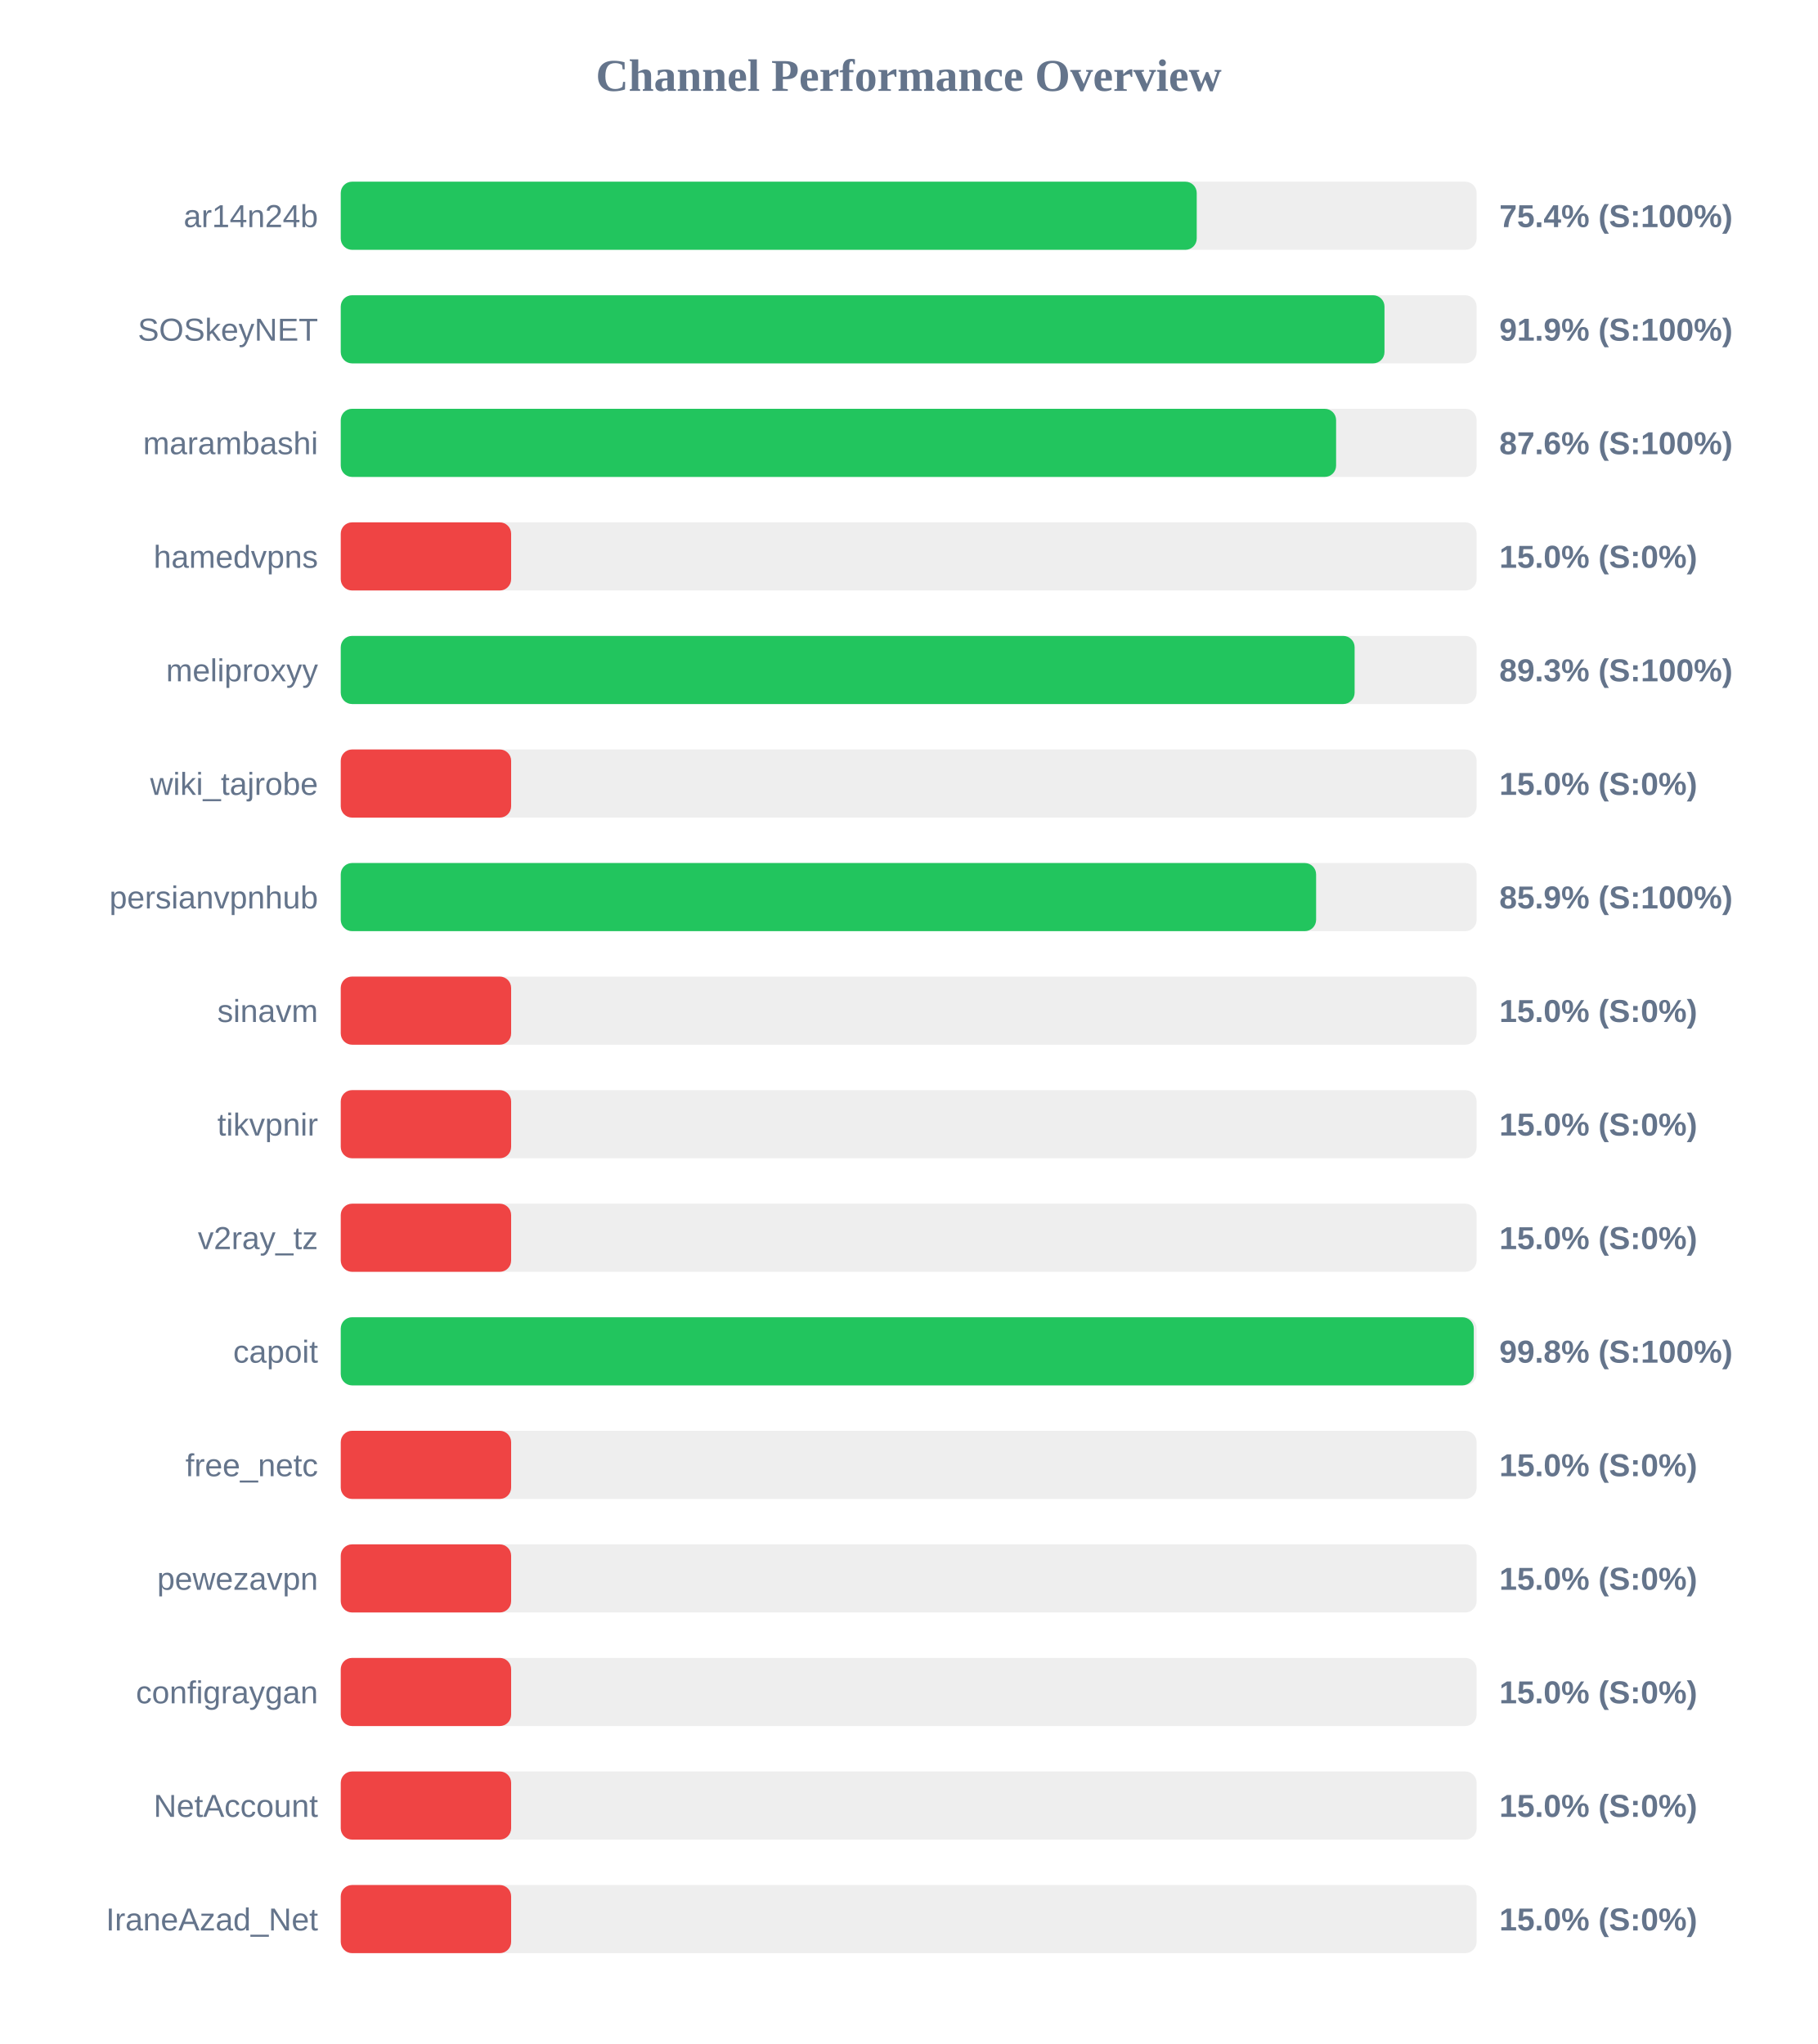
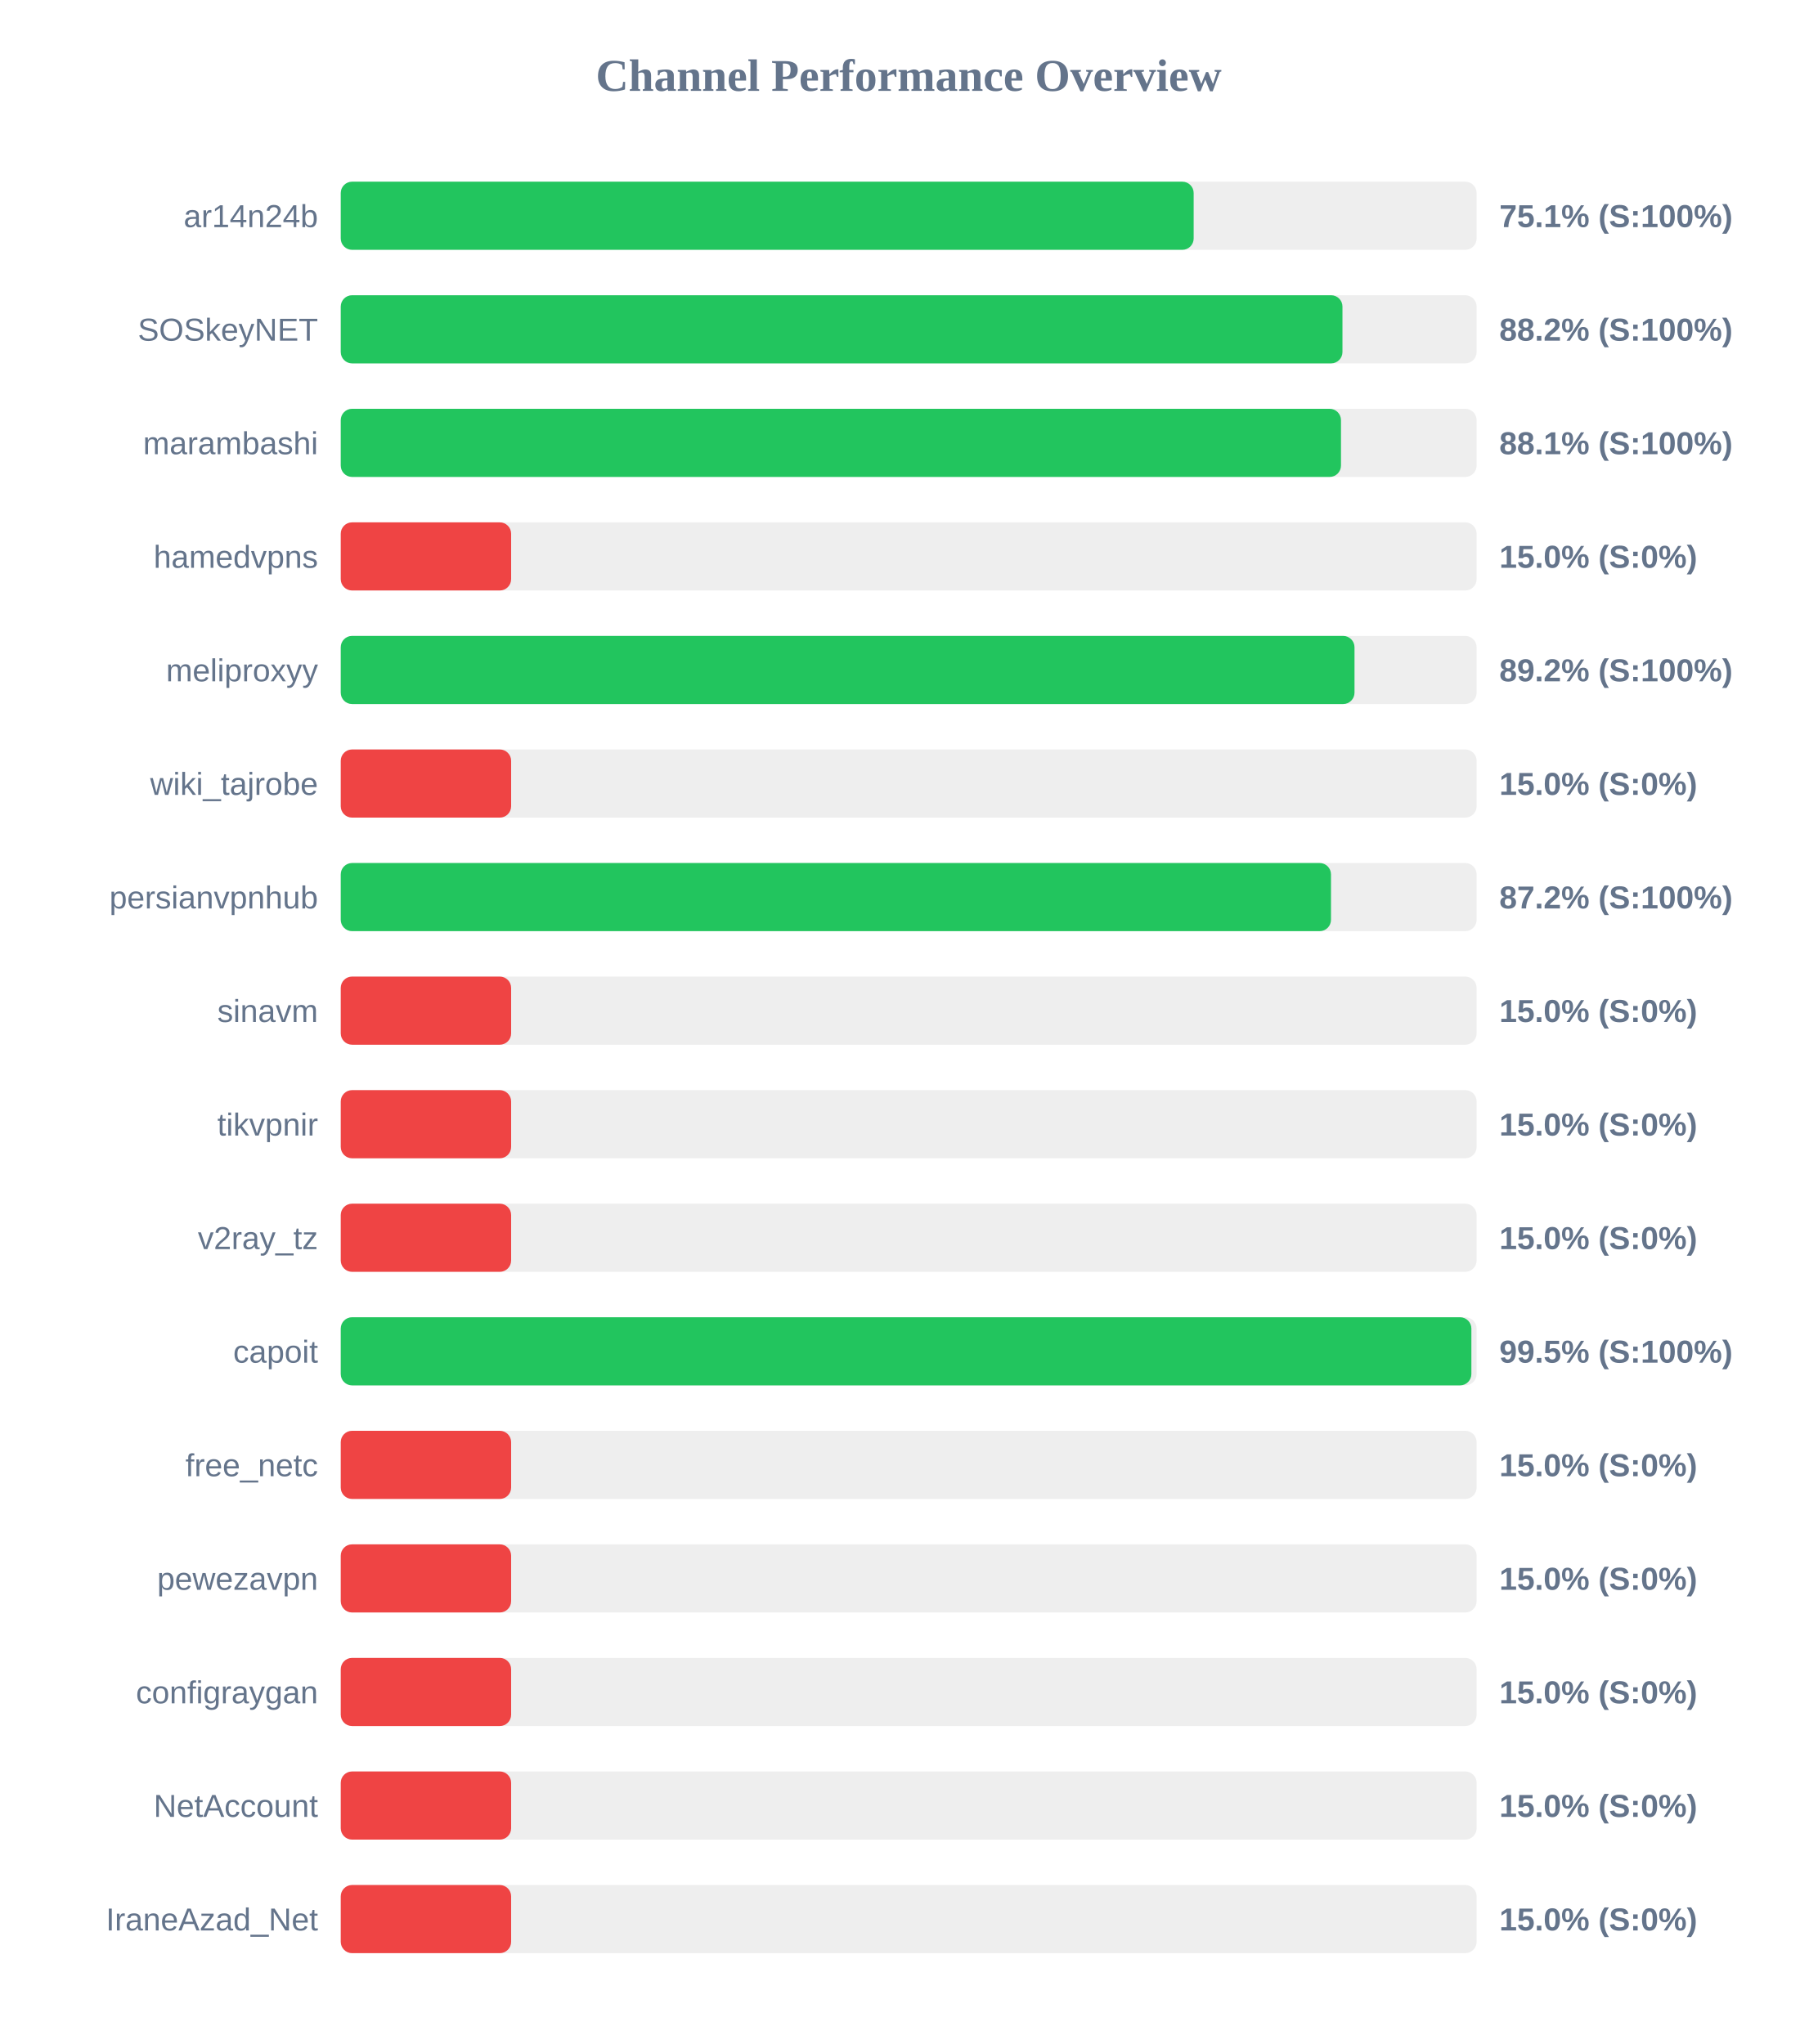
<svg xmlns="http://www.w3.org/2000/svg" width="800" height="900" version="1.1">
  <style>
        .row { font: 14px Arial; fill: #64748b; }
        .score { font: bold 14px Arial; fill: #64748b; }
    </style>
  <text x="400" y="40" text-anchor="middle" font-size="20px" font-weight="bold" fill="#64748b">Channel Performance Overview</text>
  <rect x="150" y="80" width="500" height="30" fill="#eee" rx="5" />
-   <rect x="150" y="80" width="376.8" height="30" fill="#22c55e" rx="5" />
+   <rect x="150" y="80" width="375.45" height="30" fill="#22c55e" rx="5" />
  <text x="140" y="100" text-anchor="end" class="row">ar14n24b</text>
-   <text x="660" y="100" text-anchor="start" class="score">75.4% (S:100%)</text>
+   <text x="660" y="100" text-anchor="start" class="score">75.1% (S:100%)</text>
  <rect x="150" y="130" width="500" height="30" fill="#eee" rx="5" />
-   <rect x="150" y="130" width="459.45" height="30" fill="#22c55e" rx="5" />
+   <rect x="150" y="130" width="440.95" height="30" fill="#22c55e" rx="5" />
  <text x="140" y="150" text-anchor="end" class="row">SOSkeyNET</text>
-   <text x="660" y="150" text-anchor="start" class="score">91.9% (S:100%)</text>
+   <text x="660" y="150" text-anchor="start" class="score">88.2% (S:100%)</text>
  <rect x="150" y="180" width="500" height="30" fill="#eee" rx="5" />
-   <rect x="150" y="180" width="438.15" height="30" fill="#22c55e" rx="5" />
+   <rect x="150" y="180" width="440.3" height="30" fill="#22c55e" rx="5" />
  <text x="140" y="200" text-anchor="end" class="row">marambashi</text>
-   <text x="660" y="200" text-anchor="start" class="score">87.6% (S:100%)</text>
+   <text x="660" y="200" text-anchor="start" class="score">88.1% (S:100%)</text>
  <rect x="150" y="230" width="500" height="30" fill="#eee" rx="5" />
  <rect x="150" y="230" width="75.0" height="30" fill="#ef4444" rx="5" />
  <text x="140" y="250" text-anchor="end" class="row">hamedvpns</text>
  <text x="660" y="250" text-anchor="start" class="score">15.0% (S:0%)</text>
  <rect x="150" y="280" width="500" height="30" fill="#eee" rx="5" />
-   <rect x="150" y="280" width="446.3" height="30" fill="#22c55e" rx="5" />
+   <rect x="150" y="280" width="446.25" height="30" fill="#22c55e" rx="5" />
  <text x="140" y="300" text-anchor="end" class="row">meliproxyy</text>
-   <text x="660" y="300" text-anchor="start" class="score">89.3% (S:100%)</text>
+   <text x="660" y="300" text-anchor="start" class="score">89.2% (S:100%)</text>
  <rect x="150" y="330" width="500" height="30" fill="#eee" rx="5" />
  <rect x="150" y="330" width="75.0" height="30" fill="#ef4444" rx="5" />
  <text x="140" y="350" text-anchor="end" class="row">wiki_tajrobe</text>
  <text x="660" y="350" text-anchor="start" class="score">15.0% (S:0%)</text>
  <rect x="150" y="380" width="500" height="30" fill="#eee" rx="5" />
-   <rect x="150" y="380" width="429.35" height="30" fill="#22c55e" rx="5" />
+   <rect x="150" y="380" width="435.9" height="30" fill="#22c55e" rx="5" />
  <text x="140" y="400" text-anchor="end" class="row">persianvpnhub</text>
-   <text x="660" y="400" text-anchor="start" class="score">85.9% (S:100%)</text>
+   <text x="660" y="400" text-anchor="start" class="score">87.2% (S:100%)</text>
  <rect x="150" y="430" width="500" height="30" fill="#eee" rx="5" />
  <rect x="150" y="430" width="75.0" height="30" fill="#ef4444" rx="5" />
  <text x="140" y="450" text-anchor="end" class="row">sinavm</text>
  <text x="660" y="450" text-anchor="start" class="score">15.0% (S:0%)</text>
  <rect x="150" y="480" width="500" height="30" fill="#eee" rx="5" />
  <rect x="150" y="480" width="75.0" height="30" fill="#ef4444" rx="5" />
  <text x="140" y="500" text-anchor="end" class="row">tikvpnir</text>
  <text x="660" y="500" text-anchor="start" class="score">15.0% (S:0%)</text>
  <rect x="150" y="530" width="500" height="30" fill="#eee" rx="5" />
  <rect x="150" y="530" width="75.0" height="30" fill="#ef4444" rx="5" />
  <text x="140" y="550" text-anchor="end" class="row">v2ray_tz</text>
  <text x="660" y="550" text-anchor="start" class="score">15.0% (S:0%)</text>
  <rect x="150" y="580" width="500" height="30" fill="#eee" rx="5" />
-   <rect x="150" y="580" width="498.75" height="30" fill="#22c55e" rx="5" />
+   <rect x="150" y="580" width="497.7" height="30" fill="#22c55e" rx="5" />
  <text x="140" y="600" text-anchor="end" class="row">capoit</text>
-   <text x="660" y="600" text-anchor="start" class="score">99.8% (S:100%)</text>
+   <text x="660" y="600" text-anchor="start" class="score">99.5% (S:100%)</text>
  <rect x="150" y="630" width="500" height="30" fill="#eee" rx="5" />
  <rect x="150" y="630" width="75.0" height="30" fill="#ef4444" rx="5" />
  <text x="140" y="650" text-anchor="end" class="row">free_netc</text>
  <text x="660" y="650" text-anchor="start" class="score">15.0% (S:0%)</text>
  <rect x="150" y="680" width="500" height="30" fill="#eee" rx="5" />
  <rect x="150" y="680" width="75.0" height="30" fill="#ef4444" rx="5" />
  <text x="140" y="700" text-anchor="end" class="row">pewezavpn</text>
  <text x="660" y="700" text-anchor="start" class="score">15.0% (S:0%)</text>
  <rect x="150" y="730" width="500" height="30" fill="#eee" rx="5" />
  <rect x="150" y="730" width="75.0" height="30" fill="#ef4444" rx="5" />
  <text x="140" y="750" text-anchor="end" class="row">configraygan</text>
  <text x="660" y="750" text-anchor="start" class="score">15.0% (S:0%)</text>
  <rect x="150" y="780" width="500" height="30" fill="#eee" rx="5" />
  <rect x="150" y="780" width="75.0" height="30" fill="#ef4444" rx="5" />
  <text x="140" y="800" text-anchor="end" class="row">NetAccount</text>
  <text x="660" y="800" text-anchor="start" class="score">15.0% (S:0%)</text>
  <rect x="150" y="830" width="500" height="30" fill="#eee" rx="5" />
  <rect x="150" y="830" width="75.0" height="30" fill="#ef4444" rx="5" />
  <text x="140" y="850" text-anchor="end" class="row">IraneAzad_Net</text>
  <text x="660" y="850" text-anchor="start" class="score">15.0% (S:0%)</text>
</svg>
